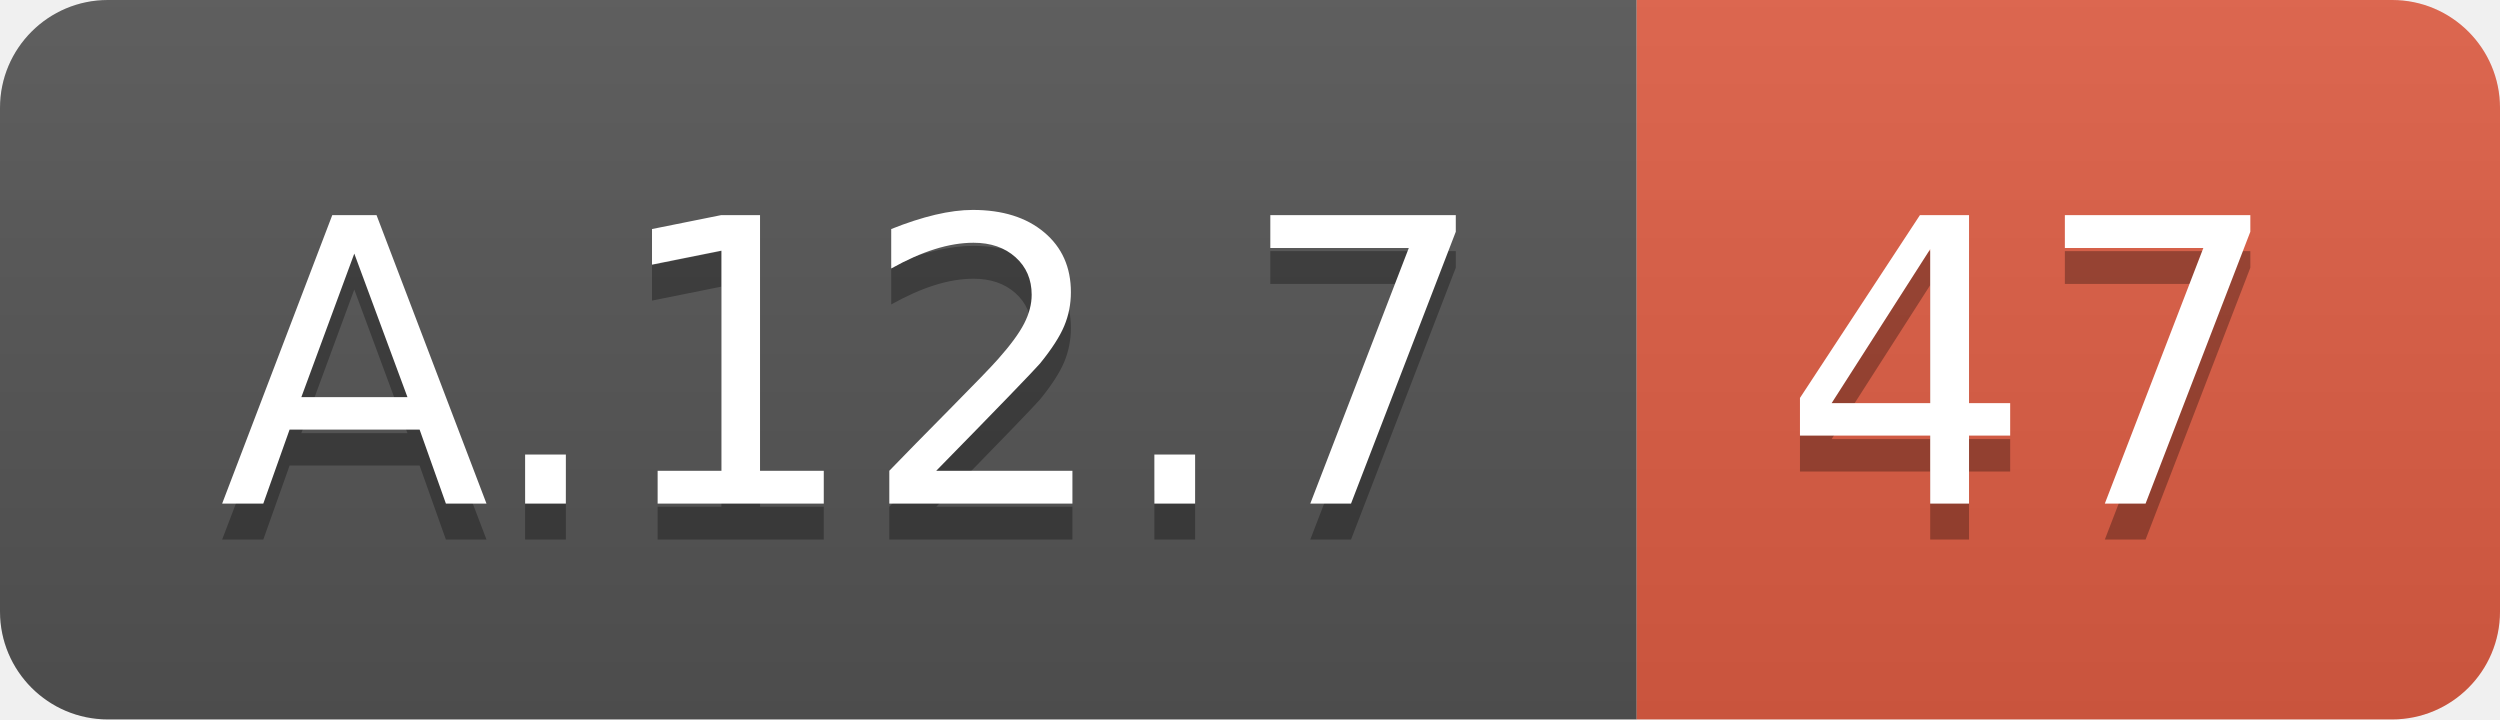
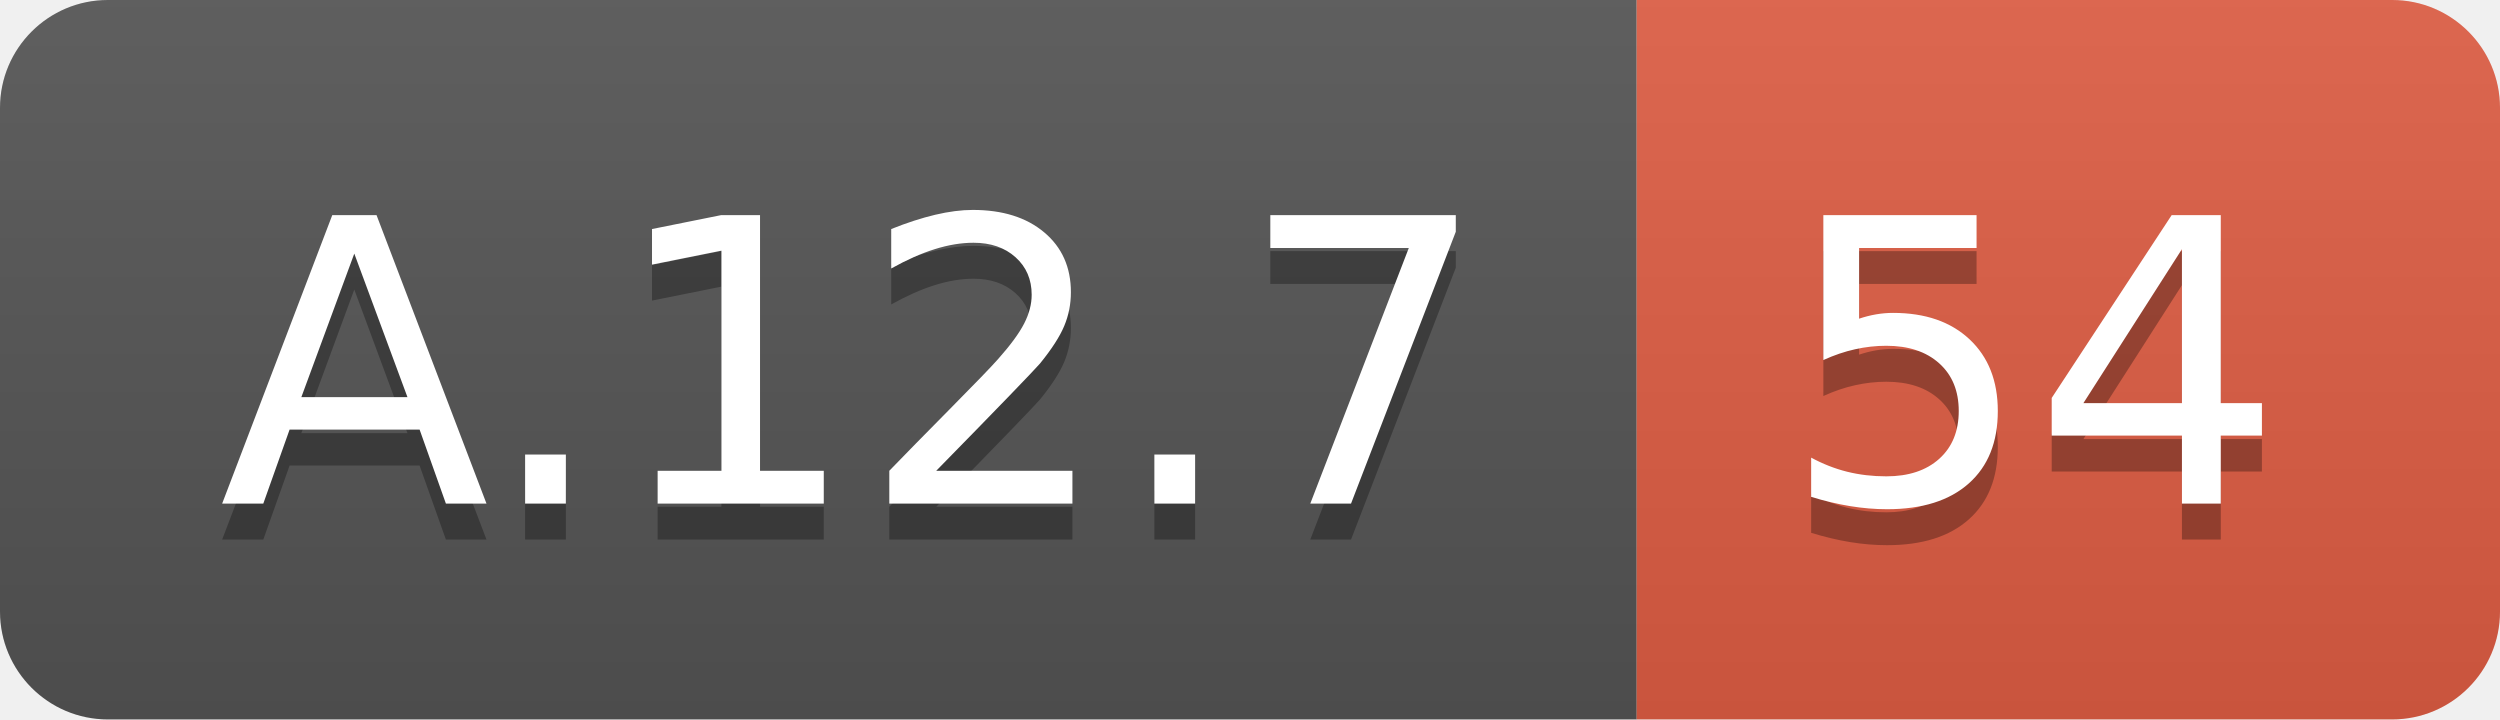
<svg xmlns="http://www.w3.org/2000/svg" width="69.5" height="20">
  <linearGradient id="smooth" x2="0" y2="100%">
    <stop offset="0" stop-color="#bbb" stop-opacity=".1" />
    <stop offset="1" stop-opacity=".1" />
  </linearGradient>
  <clipPath id="round">
    <rect width="69.5" height="20" rx="3" fill="#fff" />
  </clipPath>
  <g clip-path="url(#round)">
    <rect width="45.5" height="20" fill="#555" />
    <rect x="45.5" width="24.0" height="20" fill="#e05d44" />
    <rect width="69.5" height="20" fill="url(#smooth)" />
  </g>
  <g fill="#fff" text-anchor="middle" font-family="DejaVu Sans,Verdana,Geneva,sans-serif" font-size="110">
    <text x="237.5" y="150" fill="#010101" fill-opacity=".3" transform="scale(0.1)" textLength="355.0" lengthAdjust="spacing">A.12.7</text>
    <text x="237.5" y="140" transform="scale(0.1)" textLength="355.0" lengthAdjust="spacing">A.12.7</text>
-     <text x="565.0" y="150" fill="#010101" fill-opacity=".3" transform="scale(0.1)" textLength="140.0" lengthAdjust="spacing">47</text>
-     <text x="565.0" y="140" transform="scale(0.1)" textLength="140.0" lengthAdjust="spacing">47</text>
+     <text x="565.0" y="150" fill="#010101" fill-opacity=".3" transform="scale(0.1)" textLength="140.0" lengthAdjust="spacing">54</text>
+     <text x="565.0" y="140" transform="scale(0.1)" textLength="140.0" lengthAdjust="spacing">54</text>
  </g>
</svg>
